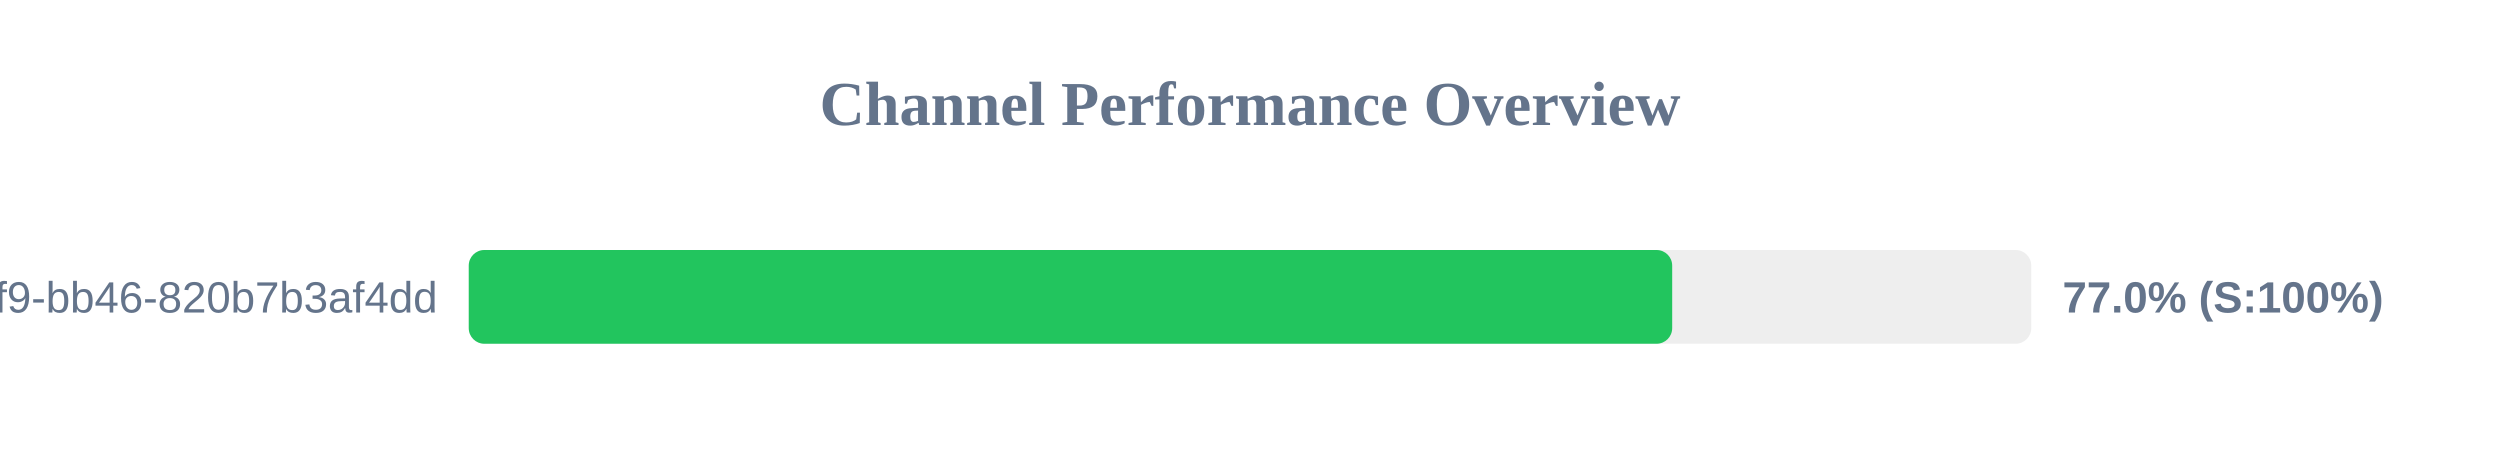
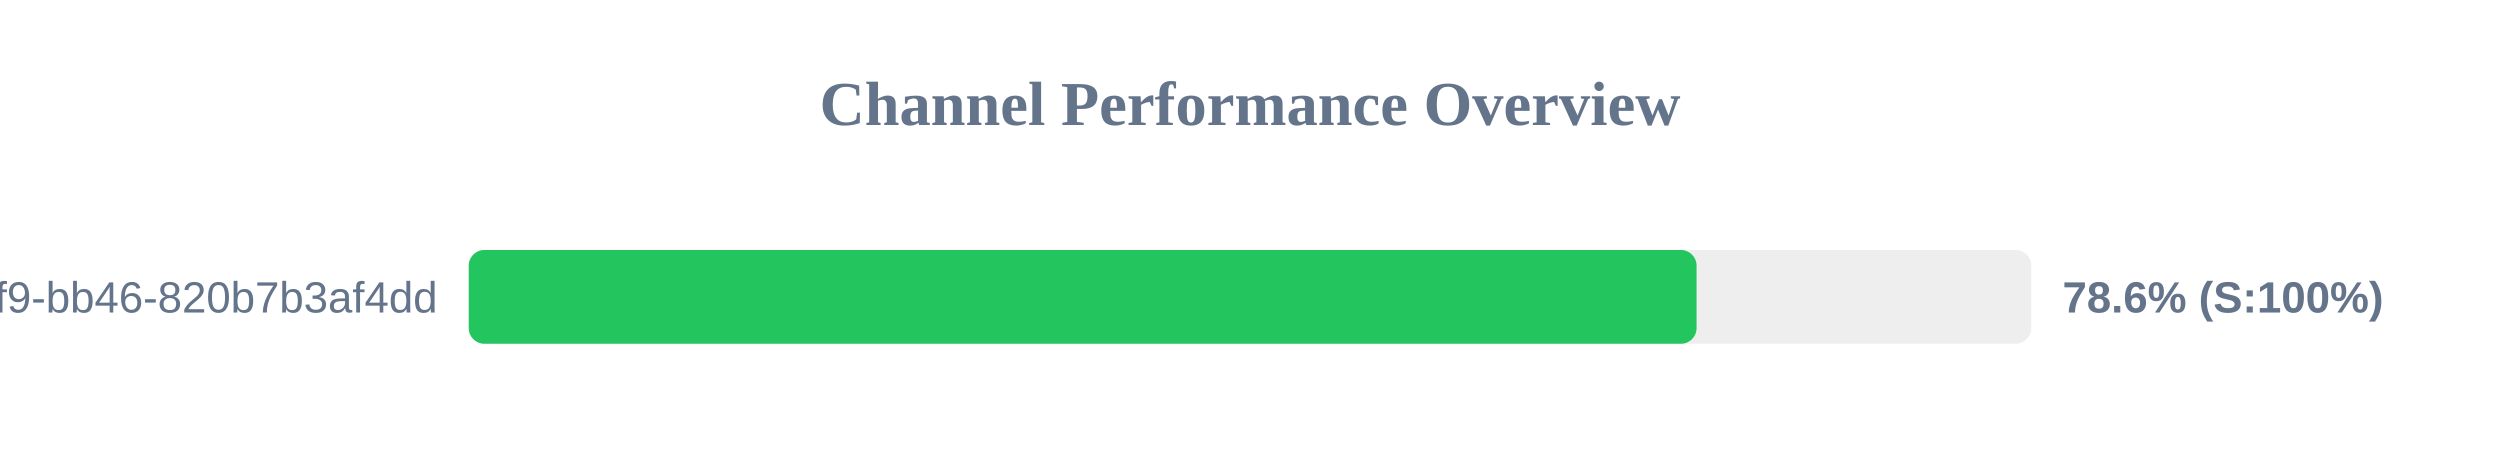
<svg xmlns="http://www.w3.org/2000/svg" width="800" height="150" version="1.1">
  <style>
        .row { font: 14px Arial; fill: #64748b; }
        .score { font: bold 14px Arial; fill: #64748b; }
    </style>
  <text x="400" y="40" text-anchor="middle" font-size="20px" font-weight="bold" fill="#64748b">Channel Performance Overview</text>
  <rect x="150" y="80" width="500" height="30" fill="#eee" rx="5" />
-   <rect x="150" y="80" width="385.1" height="30" fill="#22c55e" rx="5" />
+   <rect x="150" y="80" width="392.9" height="30" fill="#22c55e" rx="5" />
  <text x="140" y="100" text-anchor="end" class="row">?uuid=80b2ac81-ba69-41f9-bb46-820b7b3af4dd</text>
-   <text x="660" y="100" text-anchor="start" class="score">77.0% (S:100%)</text>
+   <text x="660" y="100" text-anchor="start" class="score">78.6% (S:100%)</text>
</svg>
